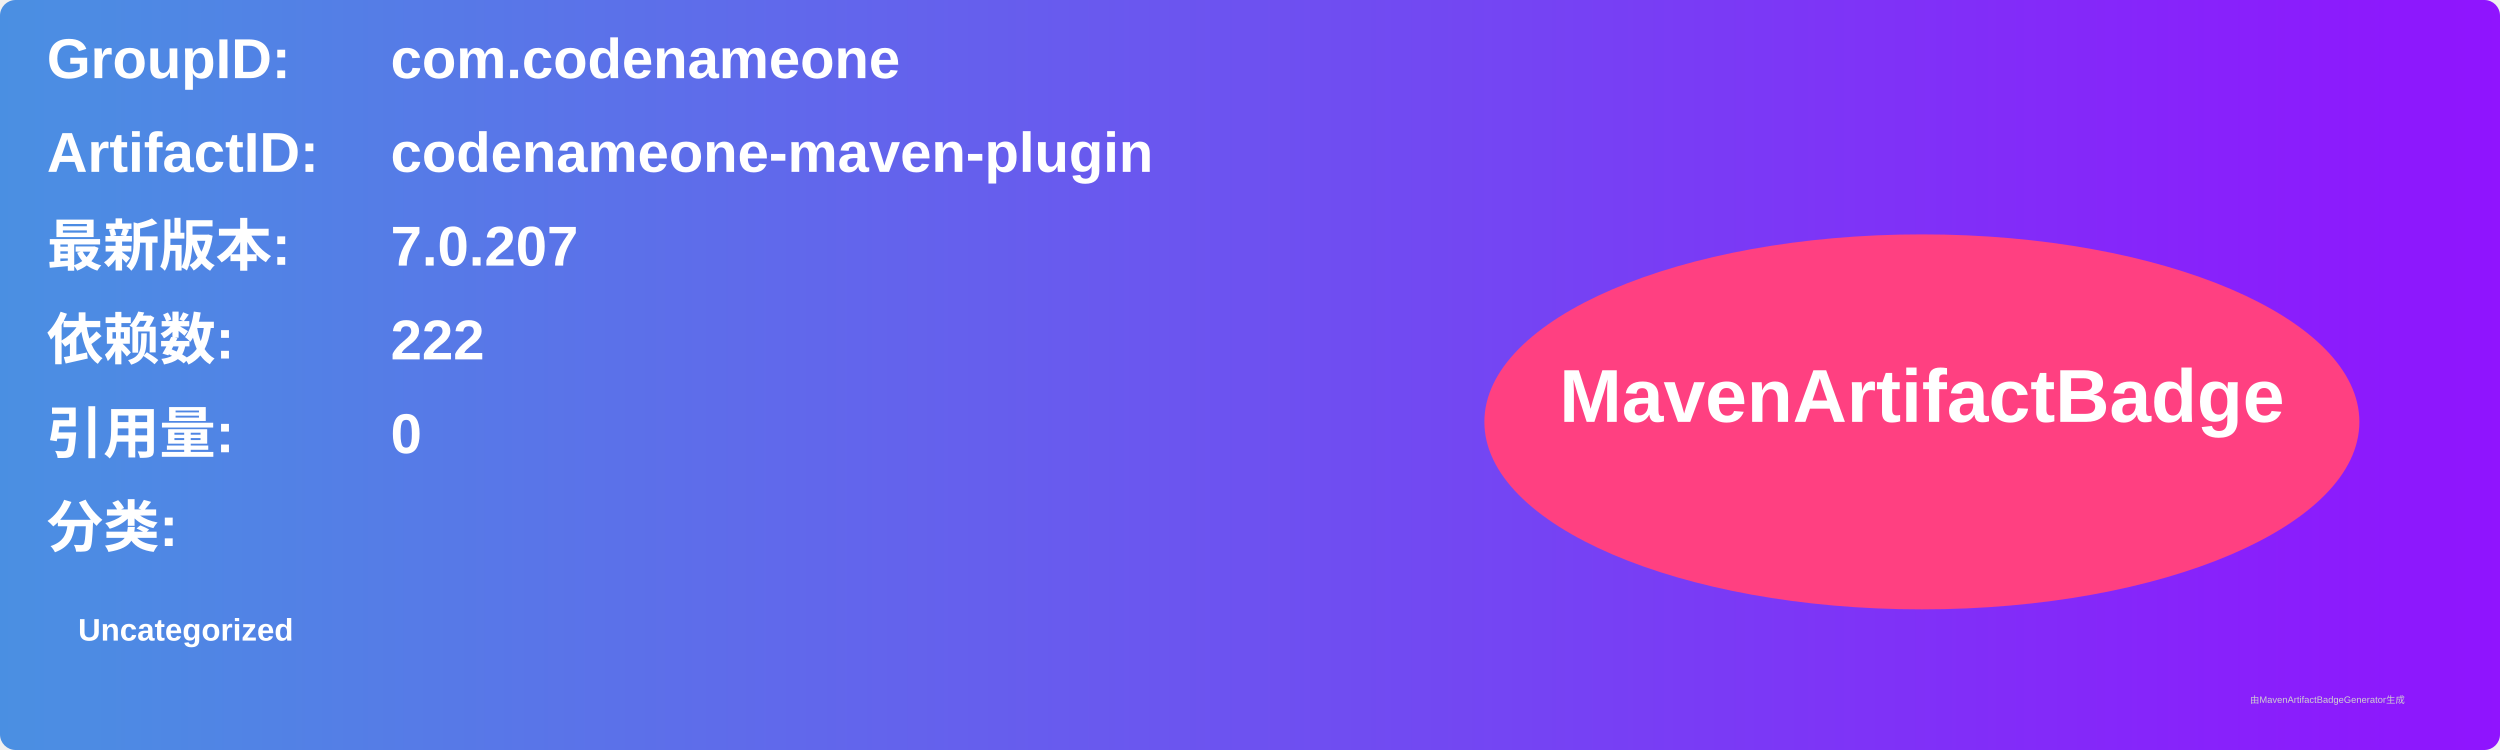
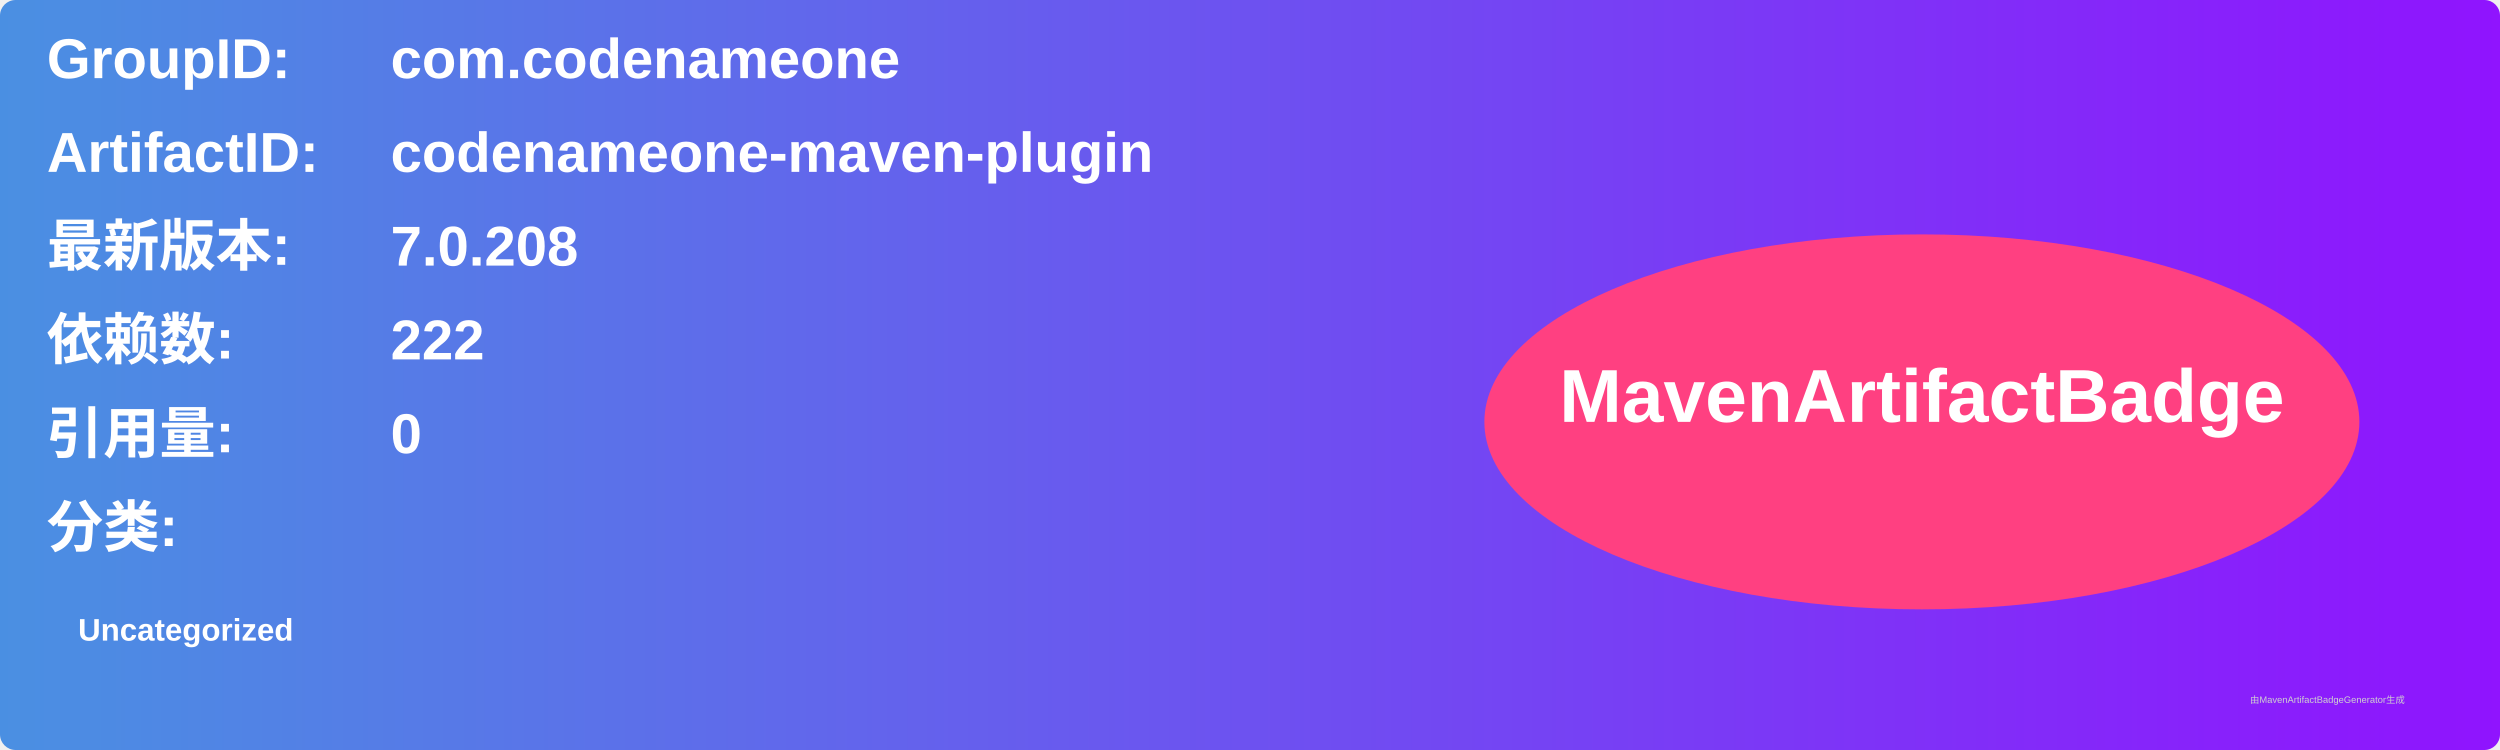
<svg xmlns="http://www.w3.org/2000/svg" width="800" height="240" viewBox="0 0 800 240">
  <linearGradient id="grad" x1="0%" y1="0%" x2="100%" y2="0%">
    <stop offset="0%" stop-color="#4a90e2" />
    <stop offset="100%" stop-color="#9013fe" />
  </linearGradient>
  <rect width="100%" height="100%" rx="5" ry="5" fill="url(#grad)" />
  <g transform="translate(15, 15)">
    <text x="0" y="10" font-family="Arial" font-size="18" fill="white" font-weight="bold" width="260">GroupID:</text>
    <text x="110" y="10" font-family="Arial" font-size="18" fill="white" font-weight="bold" width="460">com.codenameone</text>
    <text x="0" y="40" font-family="Arial" font-size="18" fill="white" font-weight="bold" width="260">ArtifactID:</text>
    <text x="110" y="40" font-family="Arial" font-size="18" fill="white" font-weight="bold" width="460">codenameone-maven-plugin</text>
    <text x="0" y="70" font-family="Arial" font-size="18" fill="white" font-weight="bold">最新版本:</text>
    <text x="110" y="70" font-family="Arial" font-size="18" fill="white" font-weight="bold">
-       <tspan font-weight="bold">7.0.207</tspan>
+       <tspan font-weight="bold">7.0.208</tspan>
    </text>
    <text x="0" y="100" font-family="Arial" font-size="18" fill="white" font-weight="bold">依赖数: </text>
    <text x="110" y="100" font-family="Arial" font-size="18" fill="white">
      <tspan font-weight="bold">222</tspan>
    </text>
    <text x="0" y="130" font-family="Arial" font-size="18" fill="white" font-weight="bold">引用量: </text>
    <text x="110" y="130" font-family="Arial" font-size="18" fill="white">
      <tspan font-weight="bold">0</tspan>
    </text>
    <text x="0" y="160" font-family="Arial" font-size="18" fill="white" font-weight="bold">分类:</text>
    <text x="10" y="190" font-family="Arial" font-size="10" fill="white">
      <tspan font-weight="bold">Uncategorized</tspan>
    </text>
    <ellipse cx="600" cy="120" rx="140" ry="60" fill="#ff4081" />
    <text x="600" y="120" text-anchor="middle" font-family="Arial" font-size="24" fill="white" font-weight="bold">MavenArtifactBadge</text>
  </g>
  <text x="720" y="225" font-family="Arial" font-size="3" fill="#d0d0d0">由MavenArtifactBadgeGenerator生成</text>
</svg>
